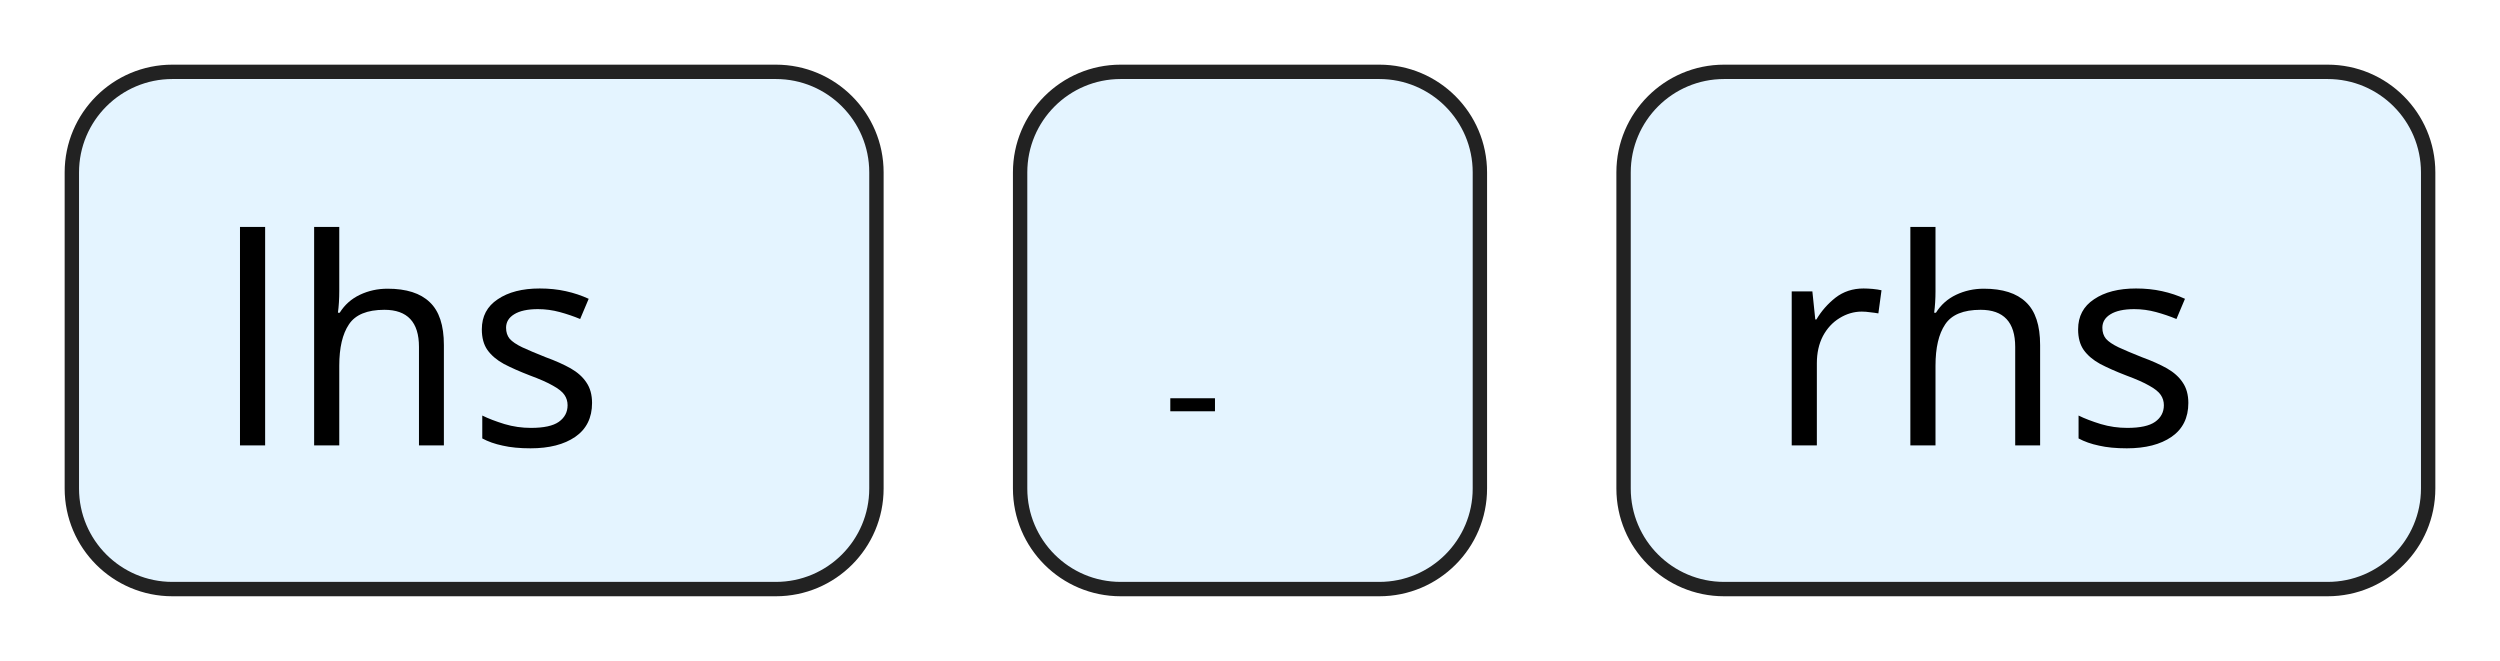
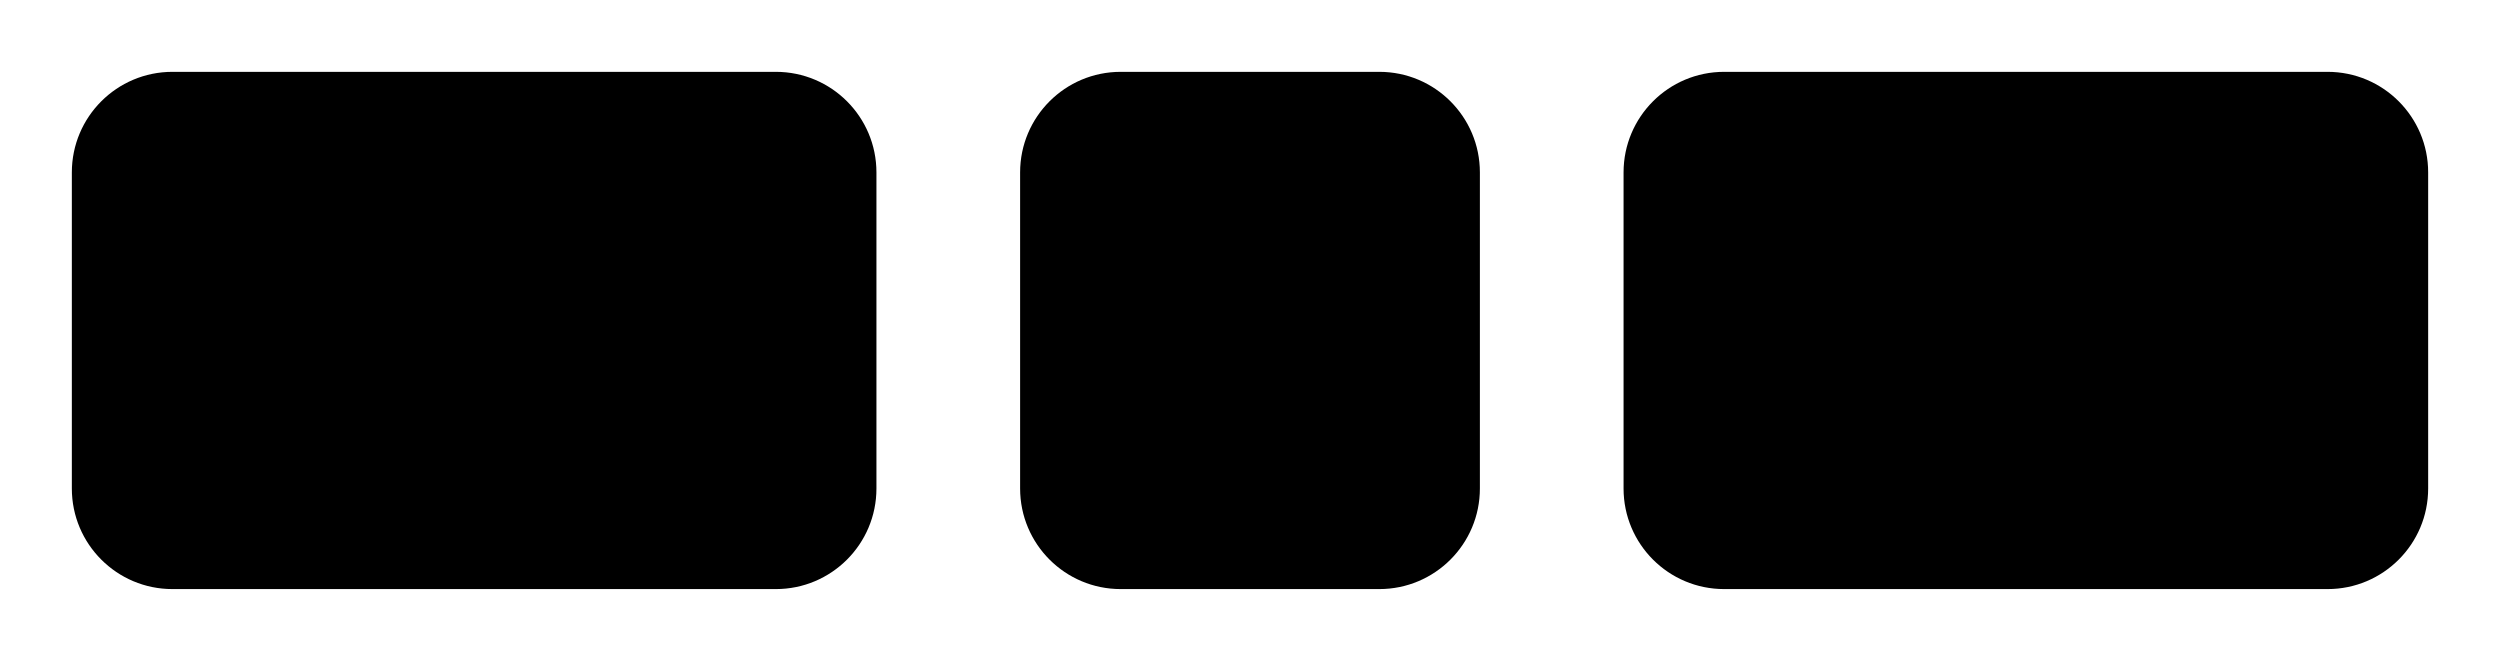
<svg xmlns="http://www.w3.org/2000/svg" version="1.1" width="174" height="46" viewbox="0 0 174 46">
  <defs>
-     <style type="text/css">#guide .c{fill:none;stroke:#222222;}.j{fill:#000000;font-family:Roboto Mono,Sans-serif;font-size:20px;}.l{fill:#e4f4ff;stroke:#222222;}</style>
+     <style type="text/css">#guide .c{fill:none;stroke:#222222;}#guide .j{fill:#000000;font-family:Roboto Mono,Sans-serif;font-size:20px;}#guide .l{fill:#e4f4ff;stroke:#222222;}#guide .syn{fill:#8D8D8D;font-family:Roboto Mono,Sans-serif;font-size:20px;}</style>
  </defs>
  <path class="c" d="M0 31h5m56 0h10m32 0h10m56 0h5" />
  <rect class="l" x="5" y="5" width="56" height="36" rx="7" />
  <text class="j" x="15" y="31">lhs</text>
  <rect class="l" x="71" y="5" width="32" height="36" rx="7" />
-   <text class="null" x="81" y="31">-</text>
+   <text class="syn" x="81" y="31">-</text>
  <rect class="l" x="113" y="5" width="56" height="36" rx="7" />
  <text class="j" x="123" y="31">rhs</text>
</svg>
